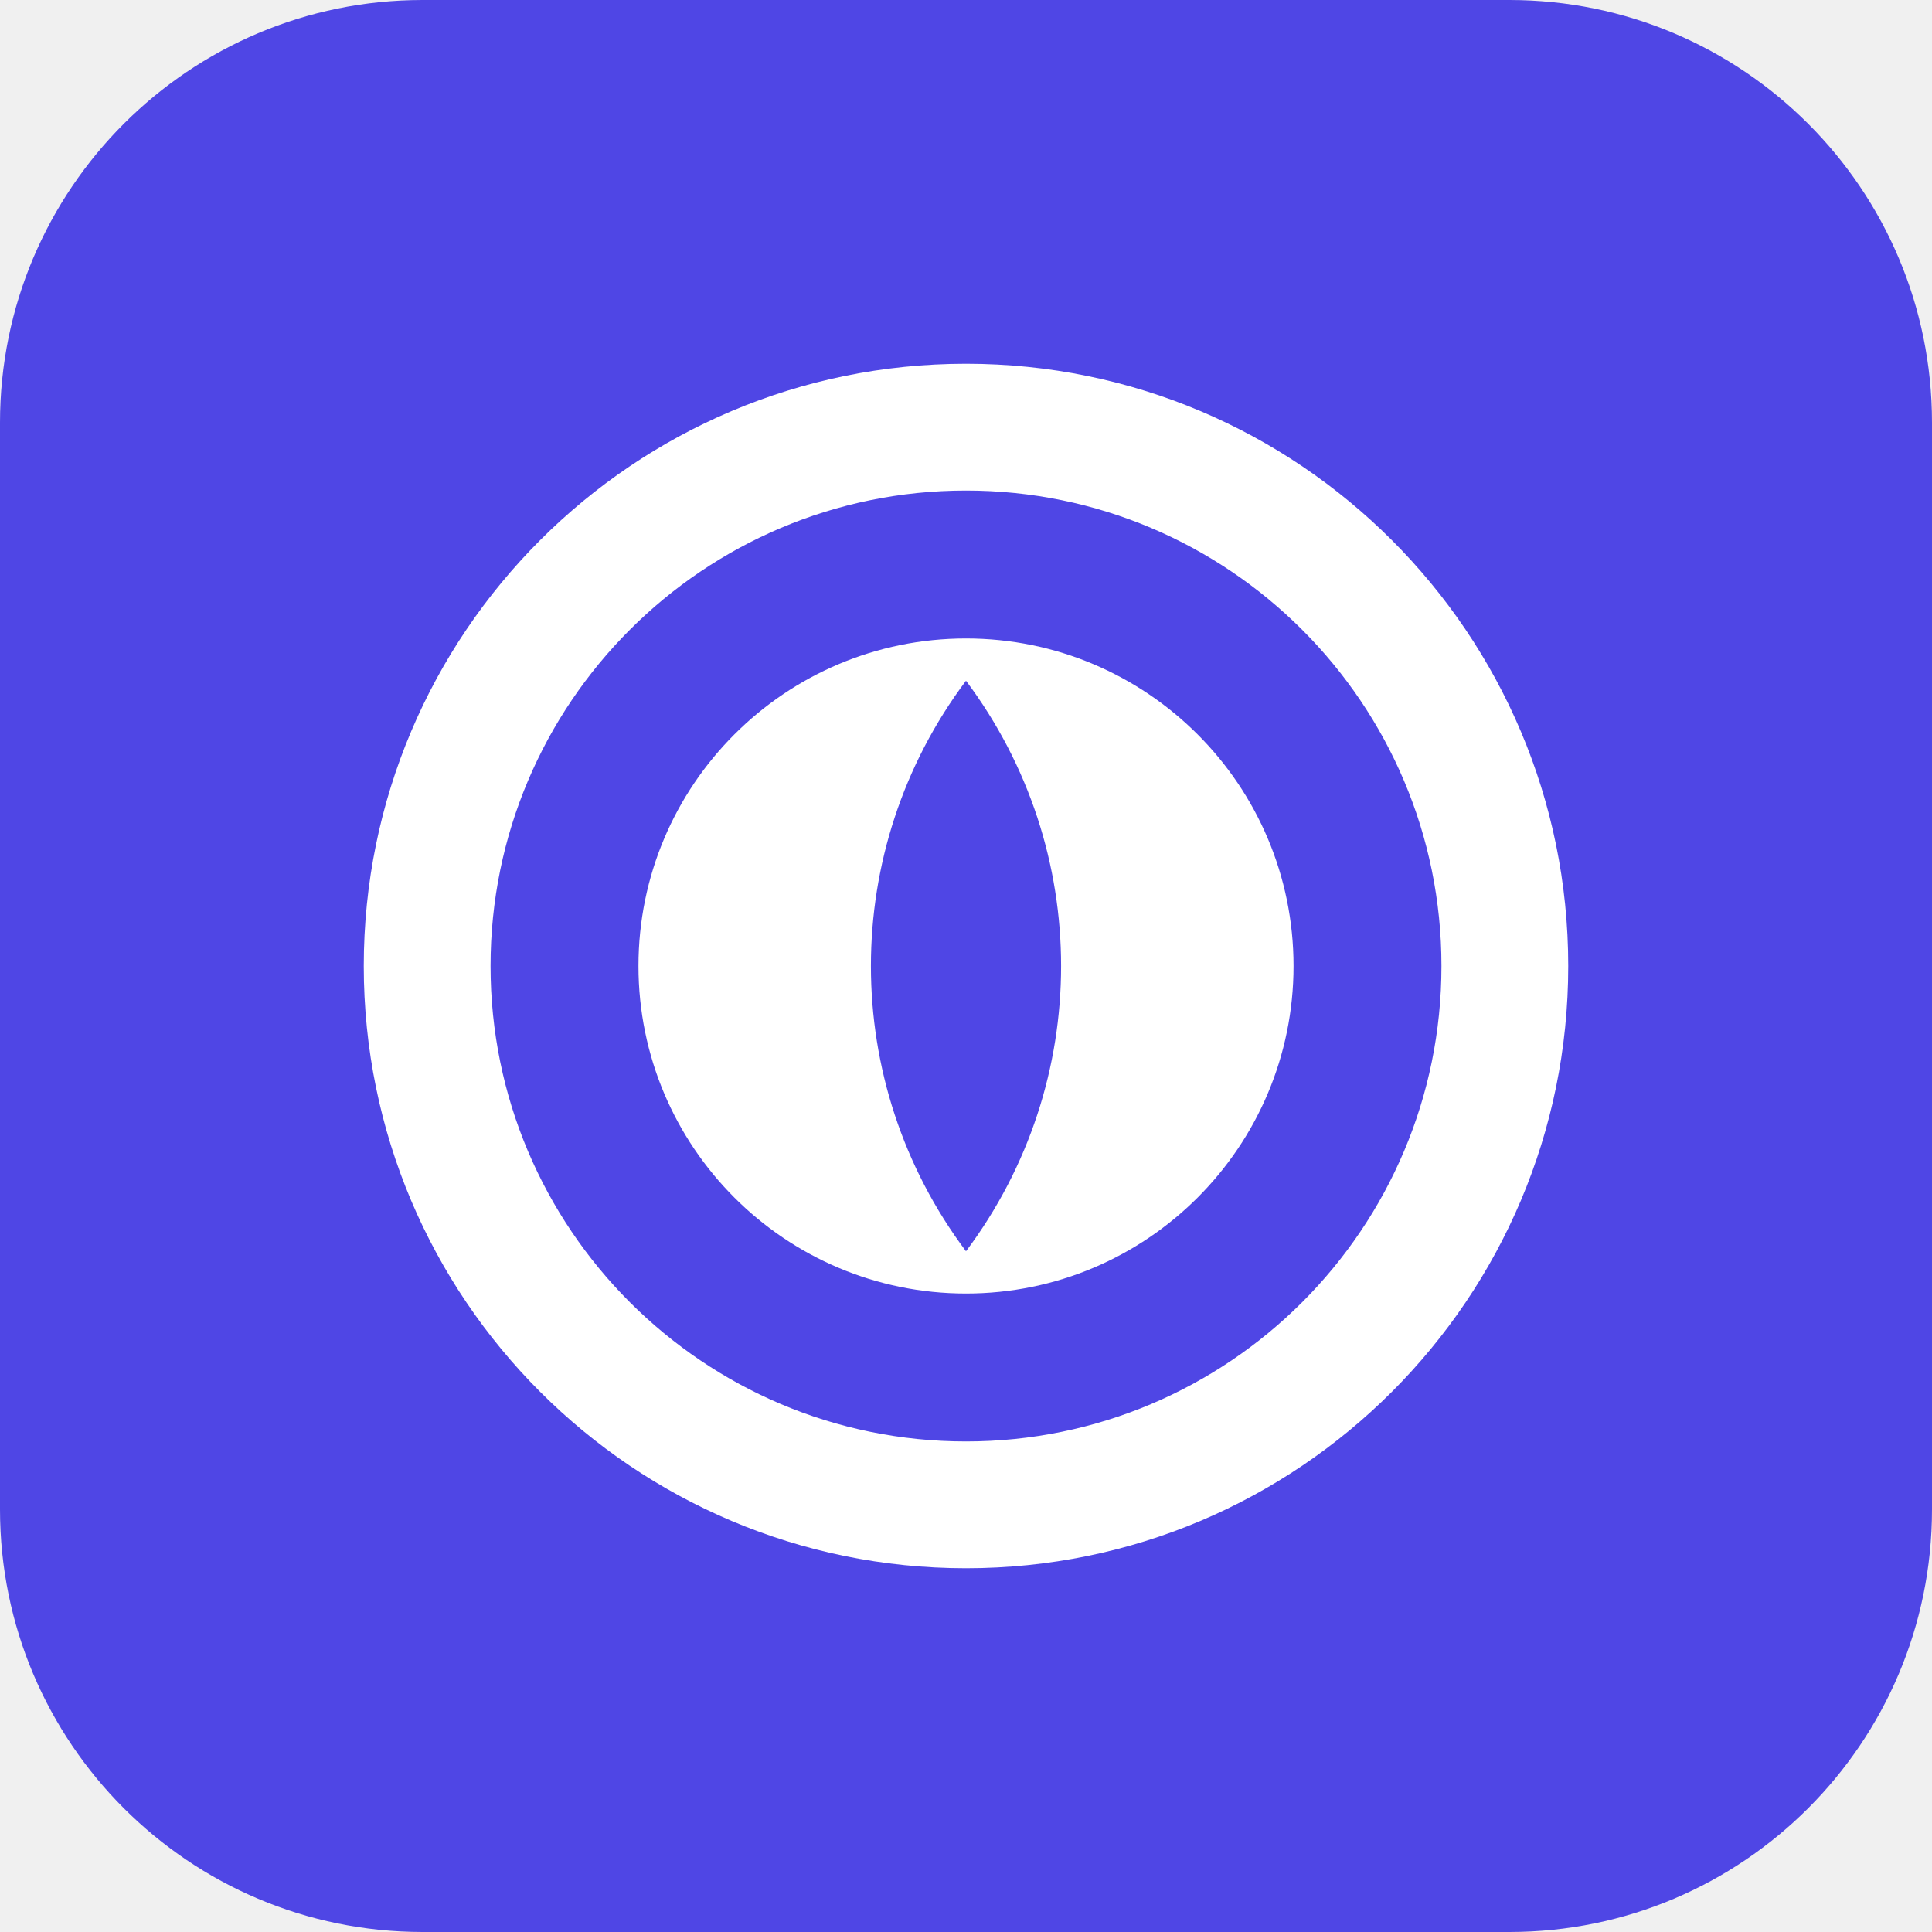
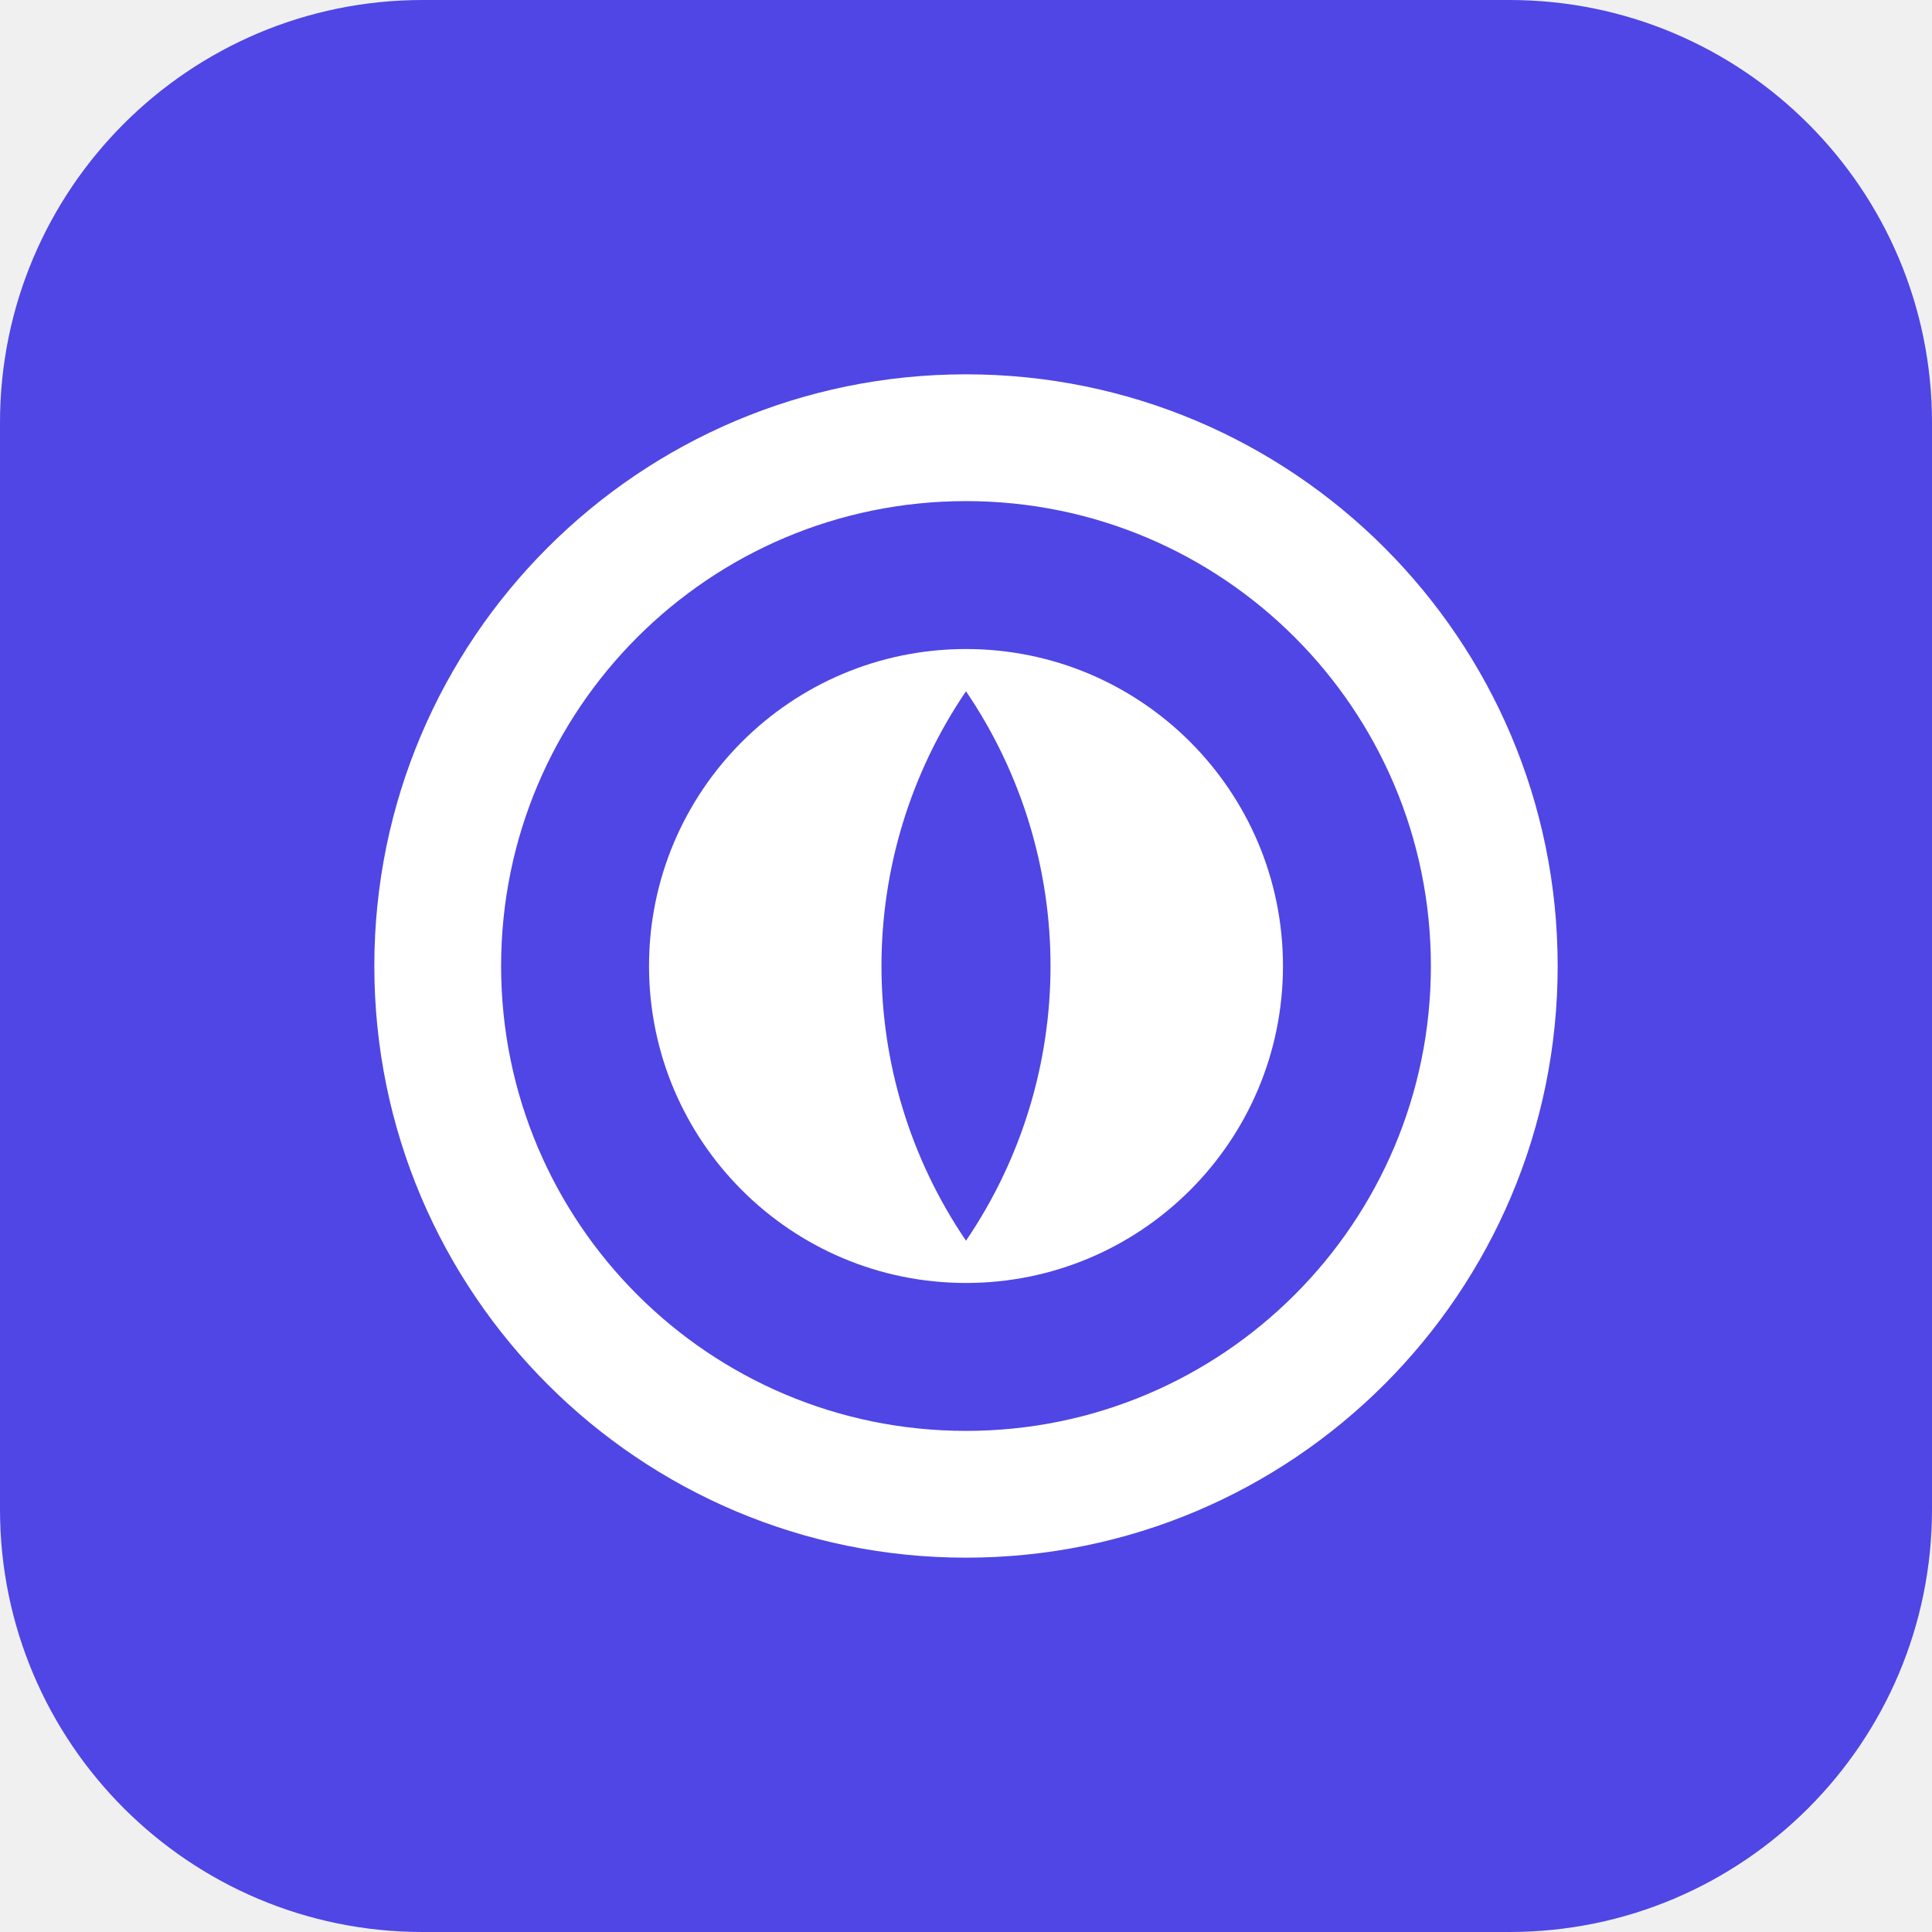
<svg xmlns="http://www.w3.org/2000/svg" viewBox="0 0 256 256" width="256" height="256" role="img" aria-labelledby="title">
  <rect width="256" height="256" rx="56" fill="#4F46E5" />
  <g transform="translate(128 128) scale(0.7) translate(-128 -128)">
-     <path fill="#FFFFFF" fill-rule="evenodd" d="M242 128 A114 114 0 1 1 14 128 A114 114 0 1 1 242 128 Z M218 128 A90 90 0 1 1 38 128 A90 90 0 1 1 218 128 Z" />
-     <path fill="#FFFFFF" fill-rule="evenodd" d="M190 128 A62 62 0 1 1 66 128 A62 62 0 1 1 190 128 Z M128 74 A90 90 0 0 1 128 182 A90 90 0 0 1 128 74 Z" />
+     <path fill="#FFFFFF" fill-rule="evenodd" d="M240 128 A112 112 0 1 1 16 128 A112 112 0 1 1 240 128 Z M216 128 A88 88 0 1 1 40 128 A88 88 0 1 1 216 128 Z" />
+     <path fill="#FFFFFF" fill-rule="evenodd" d="M188 128 A60 60 0 1 1 68 128 A60 60 0 1 1 188 128 Z M128 76 A92.5 92.5 0 0 1 128 180 A92.5 92.5 0 0 1 128 76 Z" />
  </g>
</svg>
